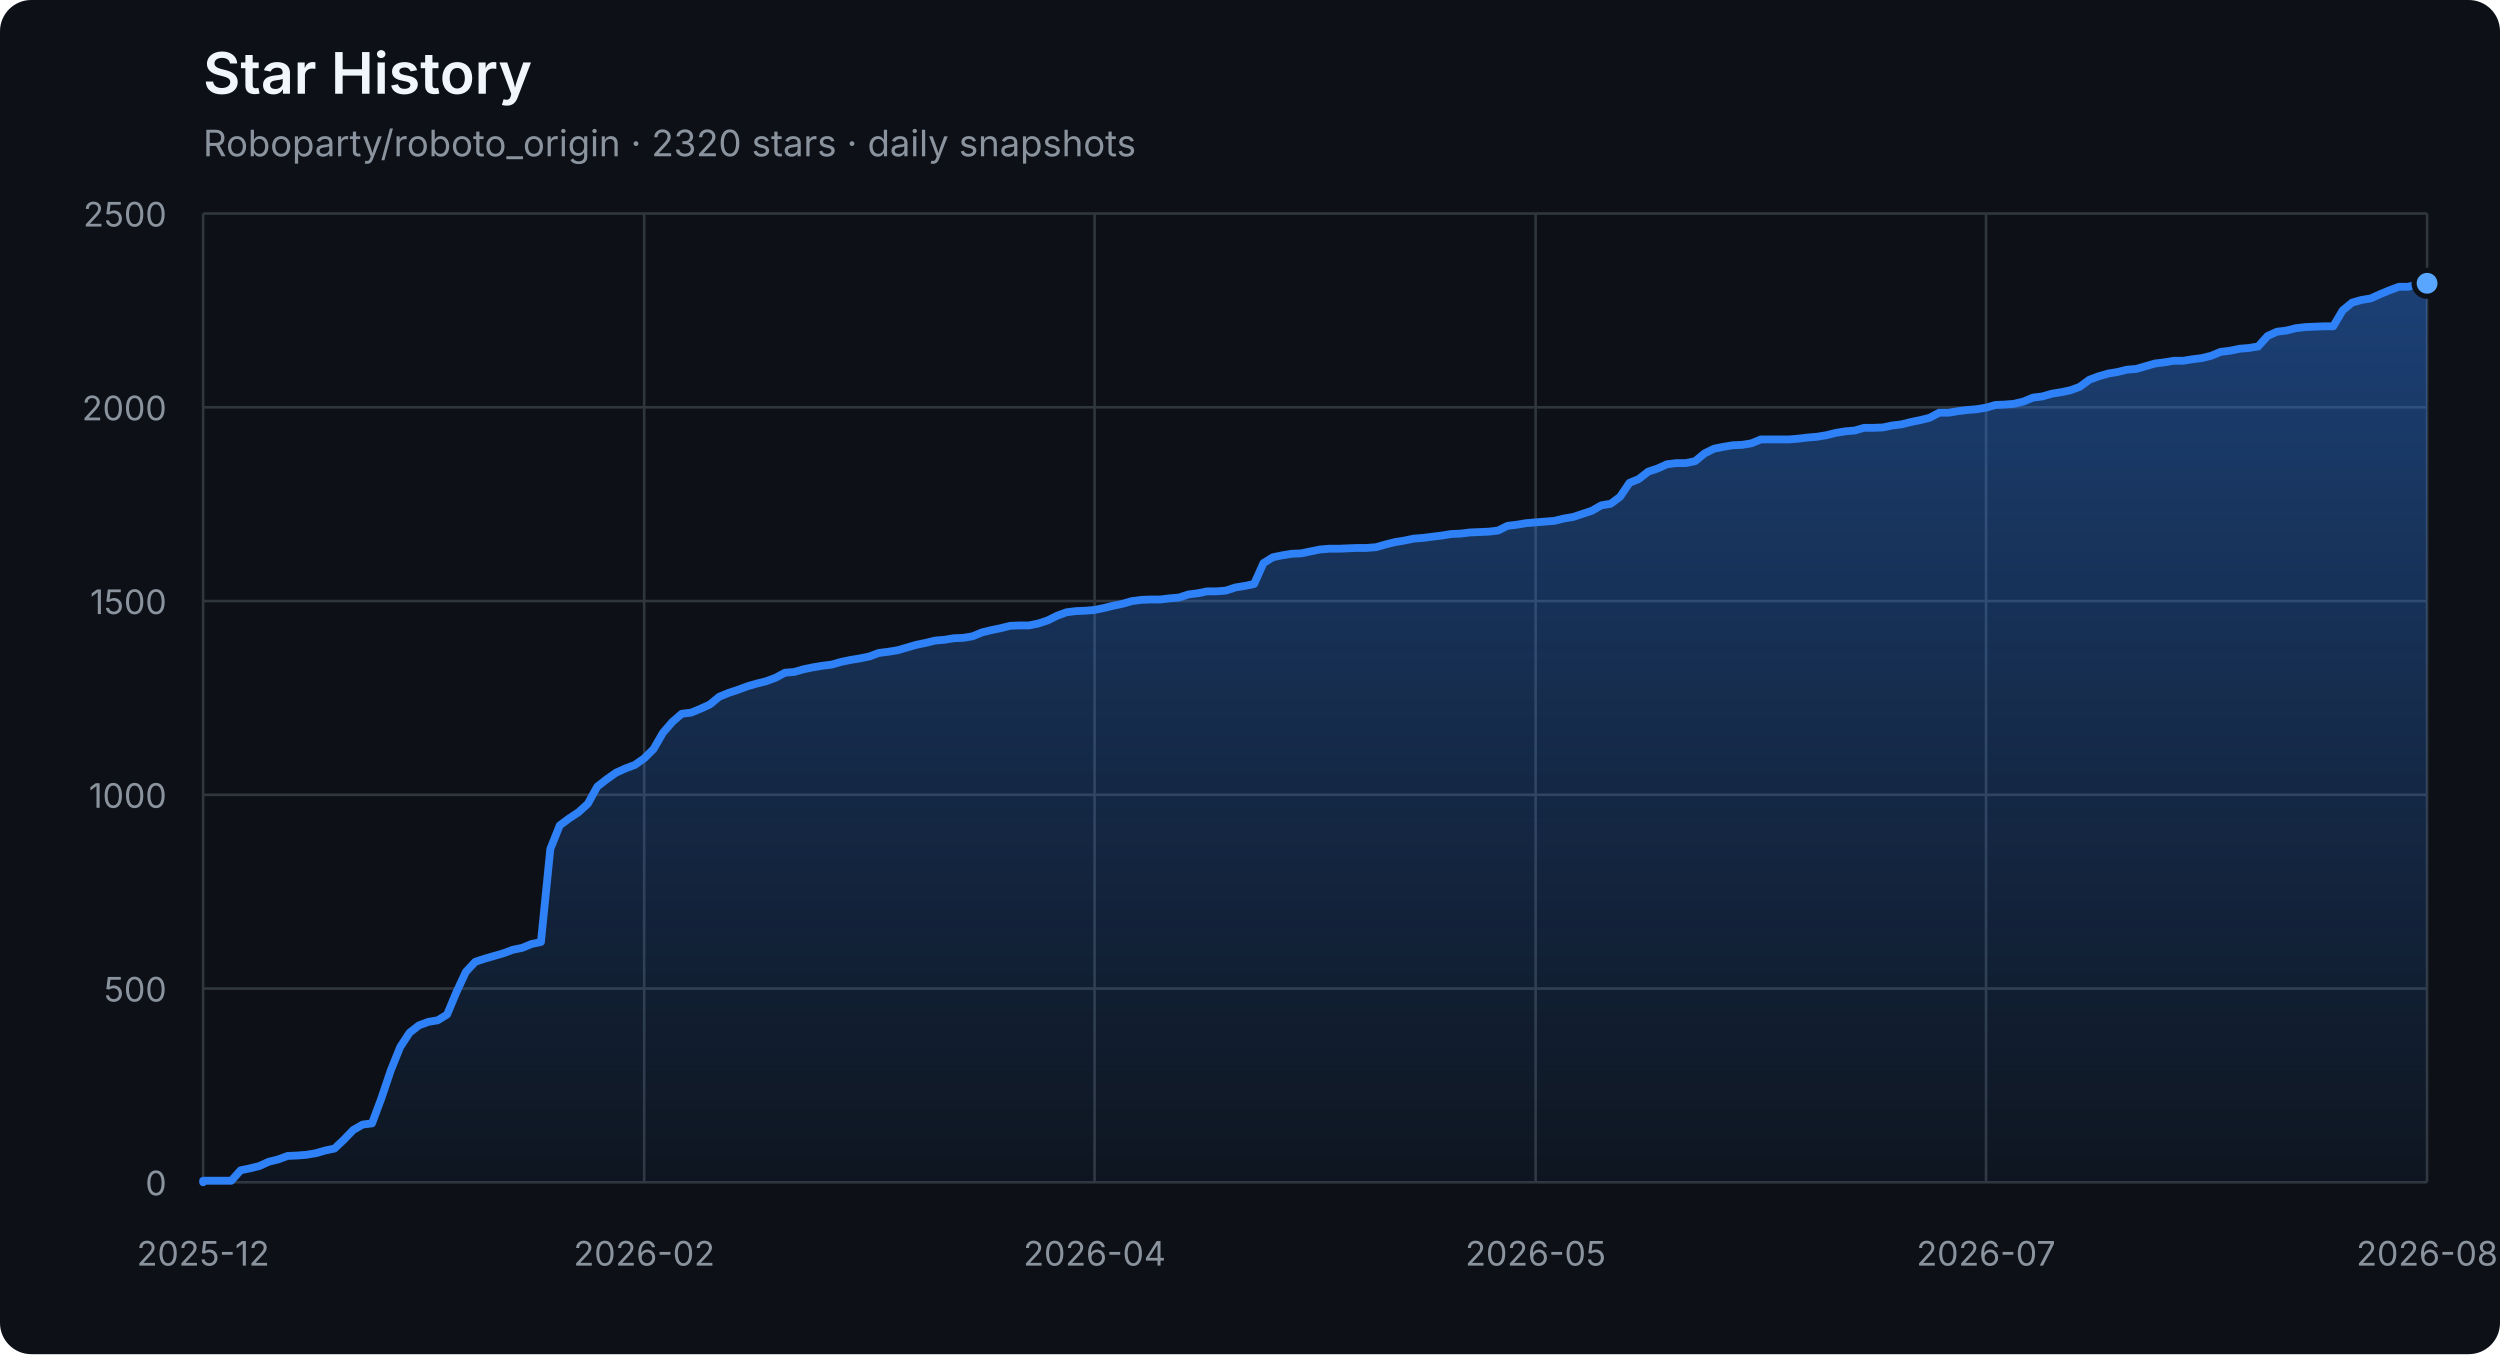
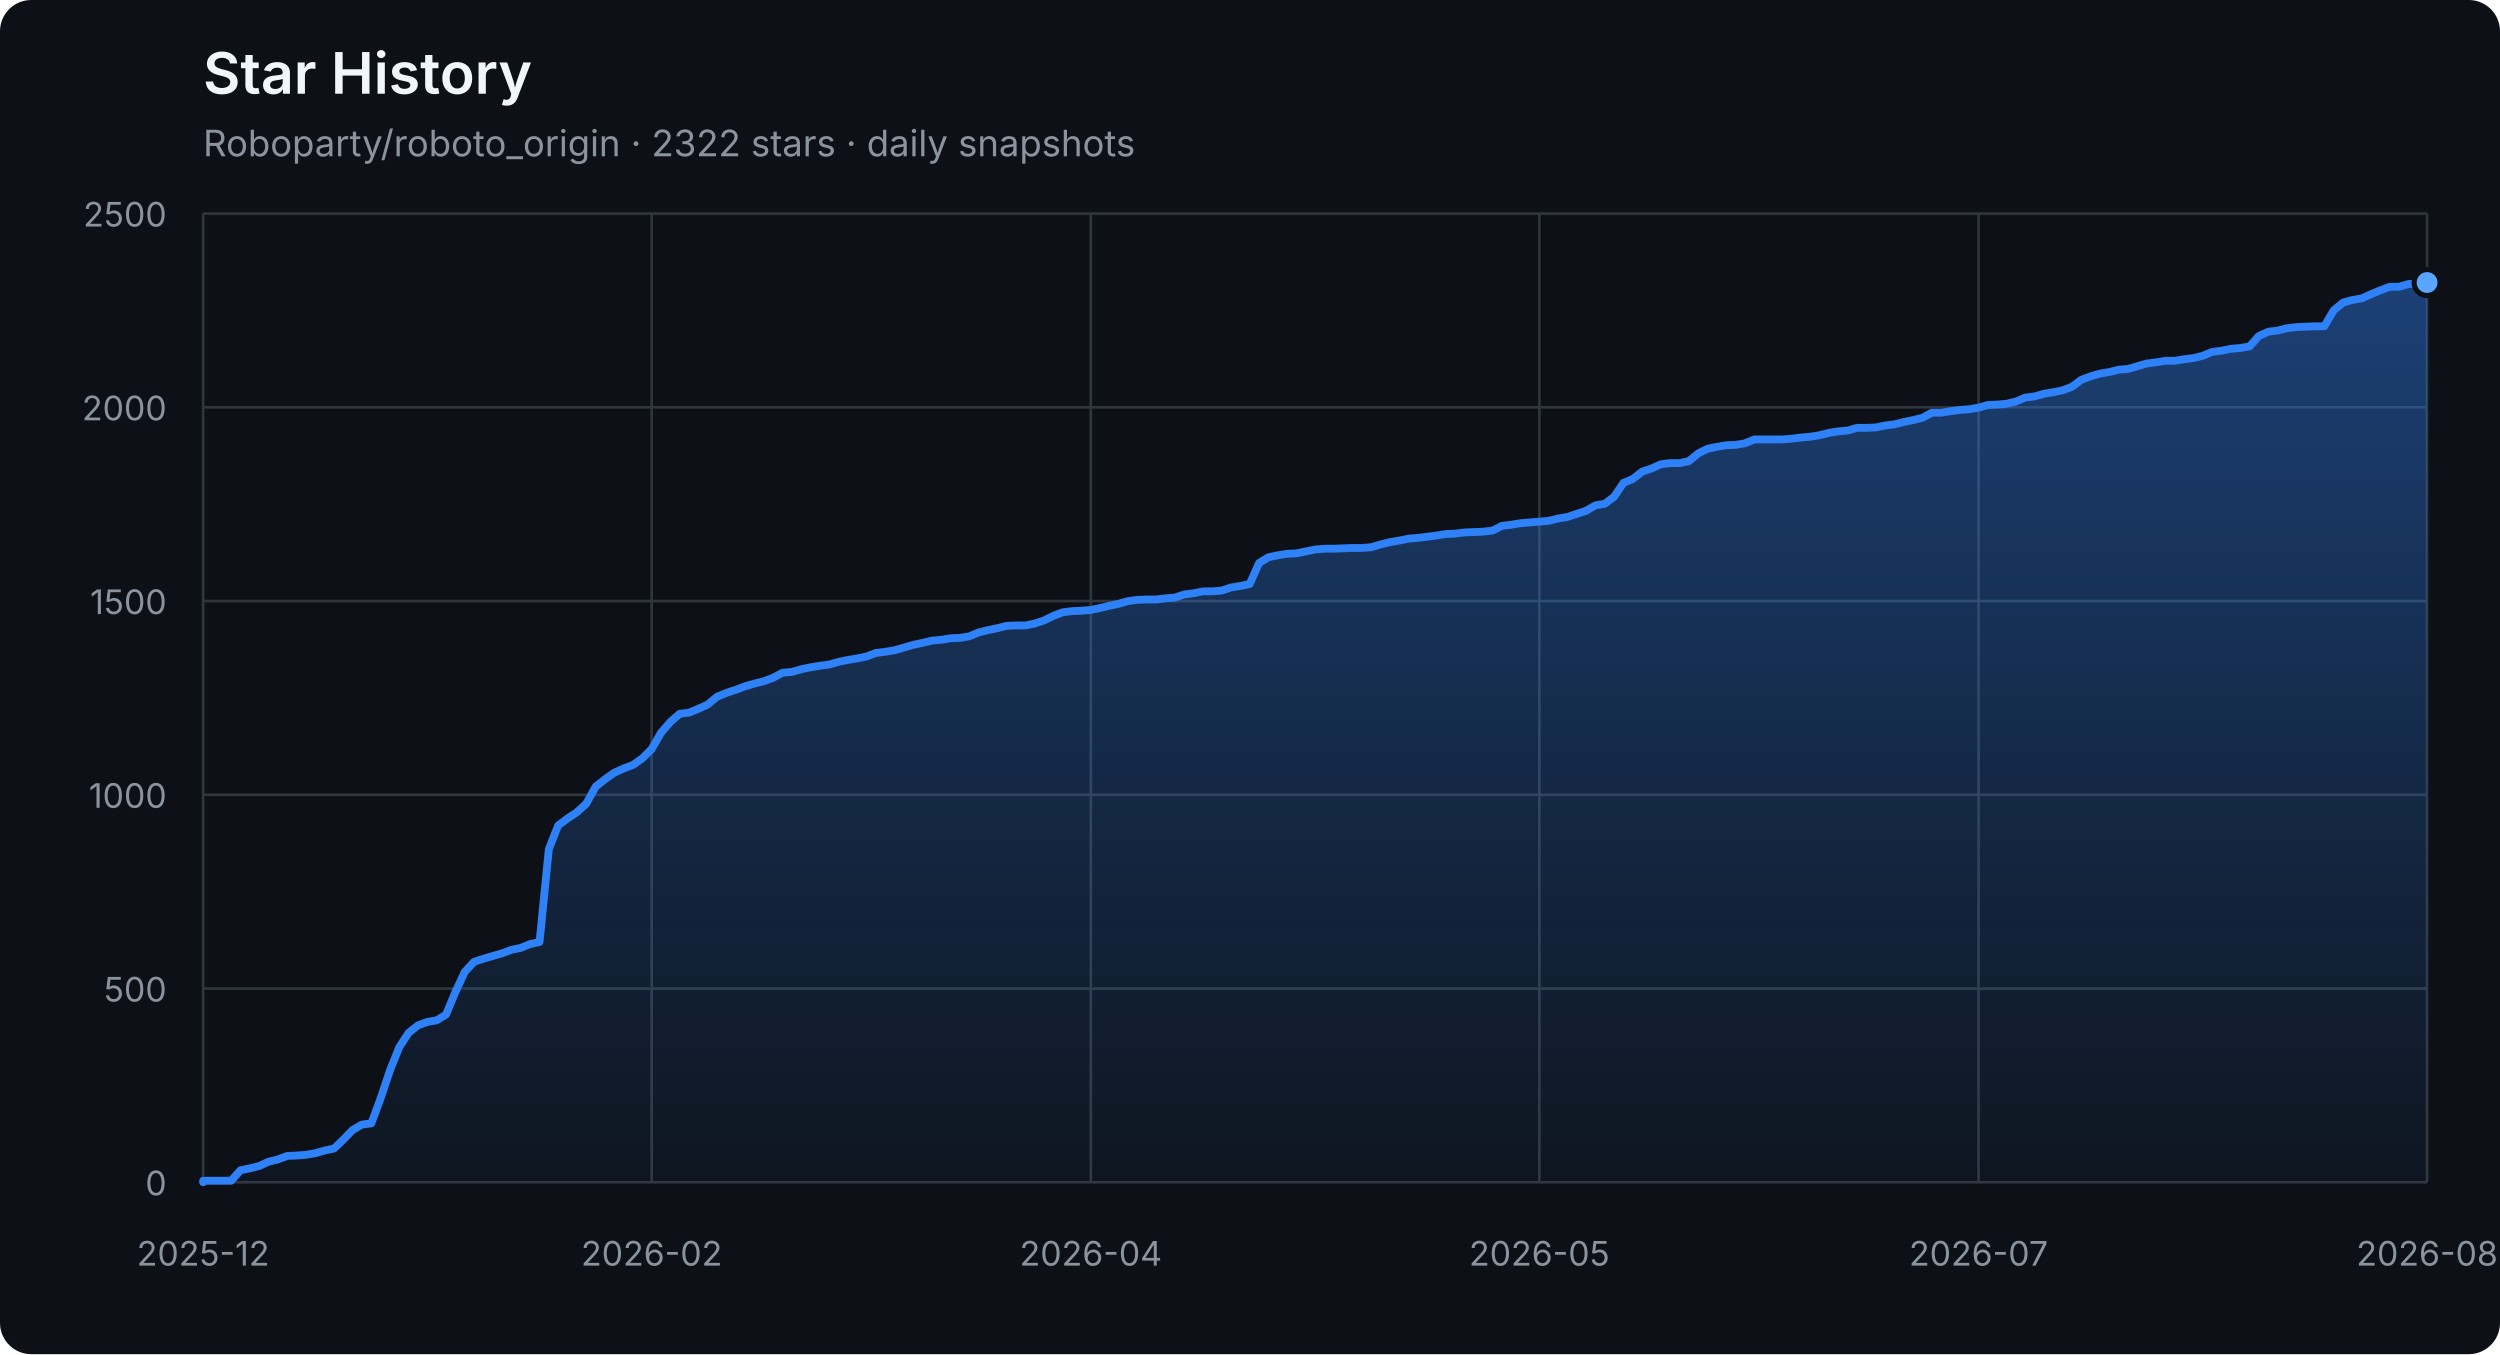
<svg xmlns="http://www.w3.org/2000/svg" width="960" height="520" viewBox="0 0 960 520" role="img" aria-labelledby="title description">
  <defs>
    <linearGradient id="area" x1="0" y1="0" x2="0" y2="1">
      <stop offset="0%" stop-color="#2f81f7" stop-opacity="0.42" />
      <stop offset="100%" stop-color="#2f81f7" stop-opacity="0.04" />
    </linearGradient>
  </defs>
  <style>
    .axis { fill: #8b949e; font: 13px -apple-system, BlinkMacSystemFont, "Segoe UI", sans-serif; }
    .grid { stroke: #30363d; stroke-width: 1; }
    .title { fill: #f0f6fc; font: 600 22px -apple-system, BlinkMacSystemFont, "Segoe UI", sans-serif; }
    .subtitle { fill: #8b949e; font: 14px -apple-system, BlinkMacSystemFont, "Segoe UI", sans-serif; }
  </style>
  <rect width="100%" height="100%" rx="12" fill="#0d1117" />
  <text x="78" y="36" class="title">Star History</text>
-   <text x="78" y="60" class="subtitle">Roboparty/roboto_origin · 2320 stars · daily snapshots</text>
+   <text x="78" y="60" class="subtitle">Roboparty/roboto_origin · 2322 stars · daily snapshots</text>
  <line x1="78" y1="454.00" x2="932" y2="454.00" class="grid" />
  <text x="64" y="459.00" class="axis" text-anchor="end">0</text>
  <line x1="78" y1="379.60" x2="932" y2="379.60" class="grid" />
  <text x="64" y="384.60" class="axis" text-anchor="end">500</text>
  <line x1="78" y1="305.20" x2="932" y2="305.20" class="grid" />
  <text x="64" y="310.20" class="axis" text-anchor="end">1000</text>
  <line x1="78" y1="230.80" x2="932" y2="230.80" class="grid" />
  <text x="64" y="235.80" class="axis" text-anchor="end">1500</text>
  <line x1="78" y1="156.40" x2="932" y2="156.40" class="grid" />
  <text x="64" y="161.40" class="axis" text-anchor="end">2000</text>
  <line x1="78" y1="82.00" x2="932" y2="82.00" class="grid" />
  <text x="64" y="87.00" class="axis" text-anchor="end">2500</text>
  <line x1="78.00" y1="82" x2="78.00" y2="454" class="grid" />
  <text x="78.00" y="486" class="axis" text-anchor="middle">2025-12</text>
-   <line x1="247.36" y1="82" x2="247.36" y2="454" class="grid" />
-   <text x="247.36" y="486" class="axis" text-anchor="middle">2026-02</text>
-   <line x1="420.32" y1="82" x2="420.32" y2="454" class="grid" />
-   <text x="420.32" y="486" class="axis" text-anchor="middle">2026-04</text>
-   <line x1="589.68" y1="82" x2="589.68" y2="454" class="grid" />
-   <text x="589.68" y="486" class="axis" text-anchor="middle">2026-05</text>
-   <line x1="762.64" y1="82" x2="762.64" y2="454" class="grid" />
-   <text x="762.64" y="486" class="axis" text-anchor="middle">2026-07</text>
+   <line x1="250.24" y1="82" x2="250.24" y2="454" class="grid" />
+   <text x="250.24" y="486" class="axis" text-anchor="middle">2026-02</text>
+   <line x1="418.88" y1="82" x2="418.88" y2="454" class="grid" />
+   <text x="418.88" y="486" class="axis" text-anchor="middle">2026-04</text>
+   <line x1="591.12" y1="82" x2="591.12" y2="454" class="grid" />
+   <text x="591.12" y="486" class="axis" text-anchor="middle">2026-05</text>
+   <line x1="759.76" y1="82" x2="759.76" y2="454" class="grid" />
+   <text x="759.76" y="486" class="axis" text-anchor="middle">2026-07</text>
  <line x1="932.00" y1="82" x2="932.00" y2="454" class="grid" />
  <text x="932.00" y="486" class="axis" text-anchor="middle">2026-08</text>
-   <polygon points="78,454 78.00,454.00 78.00,453.40 81.60,453.40 85.21,453.40 88.81,453.40 92.41,449.39 96.02,448.64 99.62,447.75 103.22,446.11 106.83,445.22 110.43,443.88 114.03,443.73 117.64,443.44 121.24,442.84 124.84,441.80 128.45,441.05 132.05,437.63 135.65,433.91 139.26,431.83 142.86,431.38 146.46,421.71 150.07,411.00 153.67,402.07 157.27,396.56 160.88,393.74 164.48,392.40 168.08,391.80 171.69,389.57 175.29,380.94 178.89,373.20 182.50,369.33 186.10,368.14 189.70,367.10 193.31,366.06 196.91,364.72 200.51,363.98 204.12,362.49 207.72,361.74 211.32,326.03 214.93,316.96 218.53,314.28 222.14,311.90 225.74,308.62 229.34,302.08 232.95,299.25 236.55,296.72 240.15,295.08 243.76,293.74 247.36,291.21 250.96,287.64 254.57,281.39 258.17,277.23 261.77,274.10 265.38,273.65 268.98,272.17 272.58,270.53 276.19,267.55 279.79,266.07 283.39,264.88 287.00,263.54 290.60,262.49 294.20,261.60 297.81,260.26 301.41,258.33 305.01,258.03 308.62,256.99 312.22,256.24 315.82,255.65 319.43,255.20 323.03,254.16 326.63,253.42 330.24,252.82 333.84,252.08 337.44,250.74 341.05,250.29 344.65,249.70 348.25,248.66 351.86,247.61 355.46,246.87 359.06,245.98 362.67,245.68 366.27,245.08 369.87,244.94 373.48,244.34 377.08,242.85 380.68,241.96 384.29,241.22 387.89,240.32 391.49,240.17 395.10,240.17 398.70,239.43 402.30,238.24 405.91,236.45 409.51,235.12 413.11,234.67 416.72,234.52 420.32,234.22 423.92,233.48 427.53,232.59 431.13,231.84 434.73,230.80 438.34,230.35 441.94,230.20 445.54,230.20 449.15,229.76 452.75,229.46 456.35,228.27 459.96,227.82 463.56,227.08 467.16,227.08 470.77,226.78 474.37,225.59 477.97,225.00 481.58,224.25 485.18,216.22 488.78,213.99 492.39,213.24 495.99,212.65 499.59,212.50 503.20,211.75 506.80,211.01 510.41,210.71 514.01,210.71 517.61,210.56 521.22,210.41 524.82,210.41 528.42,210.12 532.03,209.08 535.63,208.18 539.23,207.59 542.84,206.84 546.44,206.55 550.04,206.10 553.65,205.65 557.25,205.06 560.85,204.91 564.46,204.46 568.06,204.31 571.66,204.16 575.27,203.72 578.87,201.93 582.47,201.49 586.08,200.89 589.68,200.59 593.28,200.30 596.89,200.00 600.49,199.11 604.09,198.51 607.70,197.32 611.30,196.13 614.90,194.05 618.51,193.45 622.11,190.77 625.71,185.42 629.32,183.93 632.92,181.10 636.52,179.91 640.13,178.27 643.73,177.83 647.33,177.83 650.94,177.08 654.54,174.11 658.14,172.32 661.75,171.58 665.35,170.98 668.95,170.83 672.56,170.24 676.16,168.75 679.76,168.75 683.37,168.75 686.97,168.75 690.57,168.45 694.18,168.01 697.78,167.71 701.38,167.11 704.99,166.22 708.59,165.63 712.19,165.33 715.80,164.29 719.40,164.29 723.00,164.14 726.61,163.39 730.21,162.95 733.81,162.05 737.42,161.31 741.02,160.42 744.62,158.48 748.23,158.48 751.83,157.89 755.43,157.44 759.04,157.14 762.64,156.55 766.24,155.51 769.85,155.36 773.45,155.06 777.05,154.17 780.66,152.68 784.26,152.23 787.86,151.19 791.47,150.60 795.07,149.85 798.68,148.51 802.28,145.84 805.88,144.50 809.49,143.45 813.09,142.86 816.69,141.97 820.30,141.67 823.90,140.63 827.50,139.59 831.11,139.14 834.71,138.54 838.31,138.54 841.92,137.95 845.52,137.50 849.12,136.61 852.73,135.12 856.33,134.68 859.93,133.93 863.54,133.63 867.14,133.04 870.74,129.02 874.35,127.38 877.95,126.94 881.55,126.04 885.16,125.60 892.36,125.30 895.97,125.30 899.57,119.20 903.17,116.22 906.78,115.18 910.38,114.59 913.98,112.95 917.59,111.46 921.19,110.12 924.79,110.12 928.40,109.08 932.00,108.78 932.00,454" fill="url(#area)" />
-   <polyline points="78.00,454.00 78.00,453.40 81.60,453.40 85.21,453.40 88.81,453.40 92.41,449.39 96.02,448.64 99.62,447.75 103.22,446.11 106.83,445.22 110.43,443.88 114.03,443.73 117.64,443.44 121.24,442.84 124.84,441.80 128.45,441.05 132.05,437.63 135.65,433.91 139.26,431.83 142.86,431.38 146.46,421.71 150.07,411.00 153.67,402.07 157.27,396.56 160.88,393.74 164.48,392.40 168.08,391.80 171.69,389.57 175.29,380.94 178.89,373.20 182.50,369.33 186.10,368.14 189.70,367.10 193.31,366.06 196.91,364.72 200.51,363.98 204.12,362.49 207.72,361.74 211.32,326.03 214.93,316.96 218.53,314.28 222.14,311.90 225.74,308.62 229.34,302.08 232.95,299.25 236.55,296.72 240.15,295.08 243.76,293.74 247.36,291.21 250.96,287.64 254.57,281.39 258.17,277.23 261.77,274.10 265.38,273.65 268.98,272.17 272.58,270.53 276.19,267.55 279.79,266.07 283.39,264.88 287.00,263.54 290.60,262.49 294.20,261.60 297.81,260.26 301.41,258.33 305.01,258.03 308.62,256.99 312.22,256.24 315.82,255.65 319.43,255.20 323.03,254.16 326.63,253.42 330.24,252.82 333.84,252.08 337.44,250.74 341.05,250.29 344.65,249.70 348.25,248.66 351.86,247.61 355.46,246.87 359.06,245.98 362.67,245.68 366.27,245.08 369.87,244.94 373.48,244.34 377.08,242.85 380.68,241.96 384.29,241.22 387.89,240.32 391.49,240.17 395.10,240.17 398.70,239.43 402.30,238.24 405.91,236.45 409.51,235.12 413.11,234.67 416.72,234.52 420.32,234.22 423.92,233.48 427.53,232.59 431.13,231.84 434.73,230.80 438.34,230.35 441.94,230.20 445.54,230.20 449.15,229.76 452.75,229.46 456.35,228.27 459.96,227.82 463.56,227.08 467.16,227.08 470.77,226.78 474.37,225.59 477.97,225.00 481.58,224.25 485.18,216.22 488.78,213.99 492.39,213.24 495.99,212.65 499.59,212.50 503.20,211.75 506.80,211.01 510.41,210.71 514.01,210.71 517.61,210.56 521.22,210.41 524.82,210.41 528.42,210.12 532.03,209.08 535.63,208.18 539.23,207.59 542.84,206.84 546.44,206.55 550.04,206.10 553.65,205.65 557.25,205.06 560.85,204.91 564.46,204.46 568.06,204.31 571.66,204.16 575.27,203.72 578.87,201.93 582.47,201.49 586.08,200.89 589.68,200.59 593.28,200.30 596.89,200.00 600.49,199.11 604.09,198.51 607.70,197.32 611.30,196.13 614.90,194.05 618.51,193.45 622.11,190.77 625.71,185.42 629.32,183.93 632.92,181.10 636.52,179.91 640.13,178.27 643.73,177.83 647.33,177.83 650.94,177.08 654.54,174.11 658.14,172.32 661.75,171.58 665.35,170.98 668.95,170.83 672.56,170.24 676.16,168.75 679.76,168.75 683.37,168.75 686.97,168.75 690.57,168.45 694.18,168.01 697.78,167.71 701.38,167.11 704.99,166.22 708.59,165.63 712.19,165.33 715.80,164.29 719.40,164.29 723.00,164.14 726.61,163.39 730.21,162.95 733.81,162.05 737.42,161.31 741.02,160.42 744.62,158.48 748.23,158.48 751.83,157.89 755.43,157.44 759.04,157.14 762.64,156.55 766.24,155.51 769.85,155.36 773.45,155.06 777.05,154.17 780.66,152.68 784.26,152.23 787.86,151.19 791.47,150.60 795.07,149.85 798.68,148.51 802.28,145.84 805.88,144.50 809.49,143.45 813.09,142.86 816.69,141.97 820.30,141.67 823.90,140.63 827.50,139.59 831.11,139.14 834.71,138.54 838.31,138.54 841.92,137.95 845.52,137.50 849.12,136.61 852.73,135.12 856.33,134.68 859.93,133.93 863.54,133.63 867.14,133.04 870.74,129.02 874.35,127.38 877.95,126.94 881.55,126.04 885.16,125.60 892.36,125.30 895.97,125.30 899.57,119.20 903.17,116.22 906.78,115.18 910.38,114.59 913.98,112.95 917.59,111.46 921.19,110.12 924.79,110.12 928.40,109.08 932.00,108.78" fill="none" stroke="#2f81f7" stroke-width="3" stroke-linejoin="round" stroke-linecap="round" />
-   <circle cx="932.00" cy="108.78" r="5" fill="#58a6ff" stroke="#0d1117" stroke-width="2" />
+   <polygon points="78,454 78.00,454.00 78.00,453.40 81.59,453.40 85.18,453.40 88.76,453.40 92.35,449.39 95.94,448.64 99.53,447.75 103.12,446.11 106.71,445.22 110.29,443.88 113.88,443.73 117.47,443.44 121.06,442.84 124.65,441.80 128.24,441.05 131.82,437.63 135.41,433.91 139.00,431.83 142.59,431.38 146.18,421.71 149.76,411.00 153.35,402.07 156.94,396.56 160.53,393.74 164.12,392.40 167.71,391.80 171.29,389.57 174.88,380.94 178.47,373.20 182.06,369.33 185.65,368.14 189.24,367.10 192.82,366.06 196.41,364.72 200.00,363.98 203.59,362.49 207.18,361.74 210.76,326.03 214.35,316.96 217.94,314.28 221.53,311.90 225.12,308.62 228.71,302.08 232.29,299.25 235.88,296.72 239.47,295.08 243.06,293.74 246.65,291.21 250.24,287.64 253.82,281.39 257.41,277.23 261.00,274.10 264.59,273.65 268.18,272.17 271.76,270.53 275.35,267.55 278.94,266.07 282.53,264.88 286.12,263.54 289.71,262.49 293.29,261.60 296.88,260.26 300.47,258.33 304.06,258.03 307.65,256.99 311.24,256.24 314.82,255.65 318.41,255.20 322.00,254.16 325.59,253.42 329.18,252.82 332.76,252.08 336.35,250.74 339.94,250.29 343.53,249.70 347.12,248.66 350.71,247.61 354.29,246.87 357.88,245.98 361.47,245.68 365.06,245.08 368.65,244.94 372.24,244.34 375.82,242.85 379.41,241.96 383.00,241.22 386.59,240.32 390.18,240.17 393.76,240.17 397.35,239.43 400.94,238.24 404.53,236.45 408.12,235.12 411.71,234.67 415.29,234.52 418.88,234.22 422.47,233.48 426.06,232.59 429.65,231.84 433.24,230.80 436.82,230.35 440.41,230.20 444.00,230.20 447.59,229.76 451.18,229.46 454.76,228.27 458.35,227.82 461.94,227.08 465.53,227.08 469.12,226.78 472.71,225.59 476.29,225.00 479.88,224.25 483.47,216.22 487.06,213.99 490.65,213.24 494.24,212.65 497.82,212.50 501.41,211.75 505.00,211.01 508.59,210.71 512.18,210.71 515.76,210.56 519.35,210.41 522.94,210.41 526.53,210.12 530.12,209.08 533.71,208.18 537.29,207.59 540.88,206.84 544.47,206.55 548.06,206.10 551.65,205.65 555.24,205.06 558.82,204.91 562.41,204.46 566.00,204.31 569.59,204.16 573.18,203.72 576.76,201.93 580.35,201.49 583.94,200.89 587.53,200.59 591.12,200.30 594.71,200.00 598.29,199.11 601.88,198.51 605.47,197.32 609.06,196.13 612.65,194.05 616.24,193.45 619.82,190.77 623.41,185.42 627.00,183.93 630.59,181.10 634.18,179.91 637.76,178.27 641.35,177.83 644.94,177.83 648.53,177.08 652.12,174.11 655.71,172.32 659.29,171.58 662.88,170.98 666.47,170.83 670.06,170.24 673.65,168.75 677.24,168.75 680.82,168.75 684.41,168.75 688.00,168.45 691.59,168.01 695.18,167.71 698.76,167.11 702.35,166.22 705.94,165.63 709.53,165.33 713.12,164.29 716.71,164.29 720.29,164.14 723.88,163.39 727.47,162.95 731.06,162.05 734.65,161.31 738.24,160.42 741.82,158.48 745.41,158.48 749.00,157.89 752.59,157.44 756.18,157.14 759.76,156.55 763.35,155.51 766.94,155.36 770.53,155.06 774.12,154.17 777.71,152.68 781.29,152.23 784.88,151.19 788.47,150.60 792.06,149.85 795.65,148.51 799.24,145.84 802.82,144.50 806.41,143.45 810.00,142.86 813.59,141.97 817.18,141.67 820.76,140.63 824.35,139.59 827.94,139.14 831.53,138.54 835.12,138.54 838.71,137.95 842.29,137.50 845.88,136.61 849.47,135.12 853.06,134.68 856.65,133.93 860.24,133.63 863.82,133.04 867.41,129.02 871.00,127.38 874.59,126.94 878.18,126.04 881.76,125.60 888.94,125.30 892.53,125.30 896.12,119.20 899.71,116.22 903.29,115.18 906.88,114.59 910.47,112.95 914.06,111.46 917.65,110.12 921.24,110.12 924.82,109.08 928.41,108.78 932.00,108.49 932.00,454" fill="url(#area)" />
+   <polyline points="78.00,454.00 78.00,453.40 81.59,453.40 85.18,453.40 88.76,453.40 92.35,449.39 95.94,448.64 99.53,447.75 103.12,446.11 106.71,445.22 110.29,443.88 113.88,443.73 117.47,443.44 121.06,442.84 124.65,441.80 128.24,441.05 131.82,437.63 135.41,433.91 139.00,431.83 142.59,431.38 146.18,421.71 149.76,411.00 153.35,402.07 156.94,396.56 160.53,393.74 164.12,392.40 167.71,391.80 171.29,389.57 174.88,380.94 178.47,373.20 182.06,369.33 185.65,368.14 189.24,367.10 192.82,366.06 196.41,364.72 200.00,363.98 203.59,362.49 207.18,361.74 210.76,326.03 214.35,316.96 217.94,314.28 221.53,311.90 225.12,308.62 228.71,302.08 232.29,299.25 235.88,296.72 239.47,295.08 243.06,293.74 246.65,291.21 250.24,287.64 253.82,281.39 257.41,277.23 261.00,274.10 264.59,273.65 268.18,272.17 271.76,270.53 275.35,267.55 278.94,266.07 282.53,264.88 286.12,263.54 289.71,262.49 293.29,261.60 296.88,260.26 300.47,258.33 304.06,258.03 307.65,256.99 311.24,256.24 314.82,255.65 318.41,255.20 322.00,254.16 325.59,253.42 329.18,252.82 332.76,252.08 336.35,250.74 339.94,250.29 343.53,249.70 347.12,248.66 350.71,247.61 354.29,246.87 357.88,245.98 361.47,245.68 365.06,245.08 368.65,244.94 372.24,244.34 375.82,242.85 379.41,241.96 383.00,241.22 386.59,240.32 390.18,240.17 393.76,240.17 397.35,239.43 400.94,238.24 404.53,236.45 408.12,235.12 411.71,234.67 415.29,234.52 418.88,234.22 422.47,233.48 426.06,232.59 429.65,231.84 433.24,230.80 436.82,230.35 440.41,230.20 444.00,230.20 447.59,229.76 451.18,229.46 454.76,228.27 458.35,227.82 461.94,227.08 465.53,227.08 469.12,226.78 472.71,225.59 476.29,225.00 479.88,224.25 483.47,216.22 487.06,213.99 490.65,213.24 494.24,212.65 497.82,212.50 501.41,211.75 505.00,211.01 508.59,210.71 512.18,210.71 515.76,210.56 519.35,210.41 522.94,210.41 526.53,210.12 530.12,209.08 533.71,208.18 537.29,207.59 540.88,206.84 544.47,206.55 548.06,206.10 551.65,205.65 555.24,205.06 558.82,204.91 562.41,204.46 566.00,204.31 569.59,204.16 573.18,203.72 576.76,201.93 580.35,201.49 583.94,200.89 587.53,200.59 591.12,200.30 594.71,200.00 598.29,199.11 601.88,198.51 605.47,197.32 609.06,196.13 612.65,194.05 616.24,193.45 619.82,190.77 623.41,185.42 627.00,183.93 630.59,181.10 634.18,179.91 637.76,178.27 641.35,177.83 644.94,177.83 648.53,177.08 652.12,174.11 655.71,172.32 659.29,171.58 662.88,170.98 666.47,170.83 670.06,170.24 673.65,168.75 677.24,168.75 680.82,168.75 684.41,168.75 688.00,168.45 691.59,168.01 695.18,167.71 698.76,167.11 702.35,166.22 705.94,165.63 709.53,165.33 713.12,164.29 716.71,164.29 720.29,164.14 723.88,163.39 727.47,162.95 731.06,162.05 734.65,161.31 738.24,160.42 741.82,158.48 745.41,158.48 749.00,157.89 752.59,157.44 756.18,157.14 759.76,156.55 763.35,155.51 766.94,155.36 770.53,155.06 774.12,154.17 777.71,152.68 781.29,152.23 784.88,151.19 788.47,150.60 792.06,149.85 795.65,148.51 799.24,145.84 802.82,144.50 806.41,143.45 810.00,142.86 813.59,141.97 817.18,141.67 820.76,140.63 824.35,139.59 827.94,139.14 831.53,138.54 835.12,138.54 838.71,137.95 842.29,137.50 845.88,136.61 849.47,135.12 853.06,134.68 856.65,133.93 860.24,133.63 863.82,133.04 867.41,129.02 871.00,127.38 874.59,126.94 878.18,126.04 881.76,125.60 888.94,125.30 892.53,125.30 896.12,119.20 899.71,116.22 903.29,115.18 906.88,114.59 910.47,112.95 914.06,111.46 917.65,110.12 921.24,110.12 924.82,109.08 928.41,108.78 932.00,108.49" fill="none" stroke="#2f81f7" stroke-width="3" stroke-linejoin="round" stroke-linecap="round" />
+   <circle cx="932.00" cy="108.49" r="5" fill="#58a6ff" stroke="#0d1117" stroke-width="2" />
</svg>
